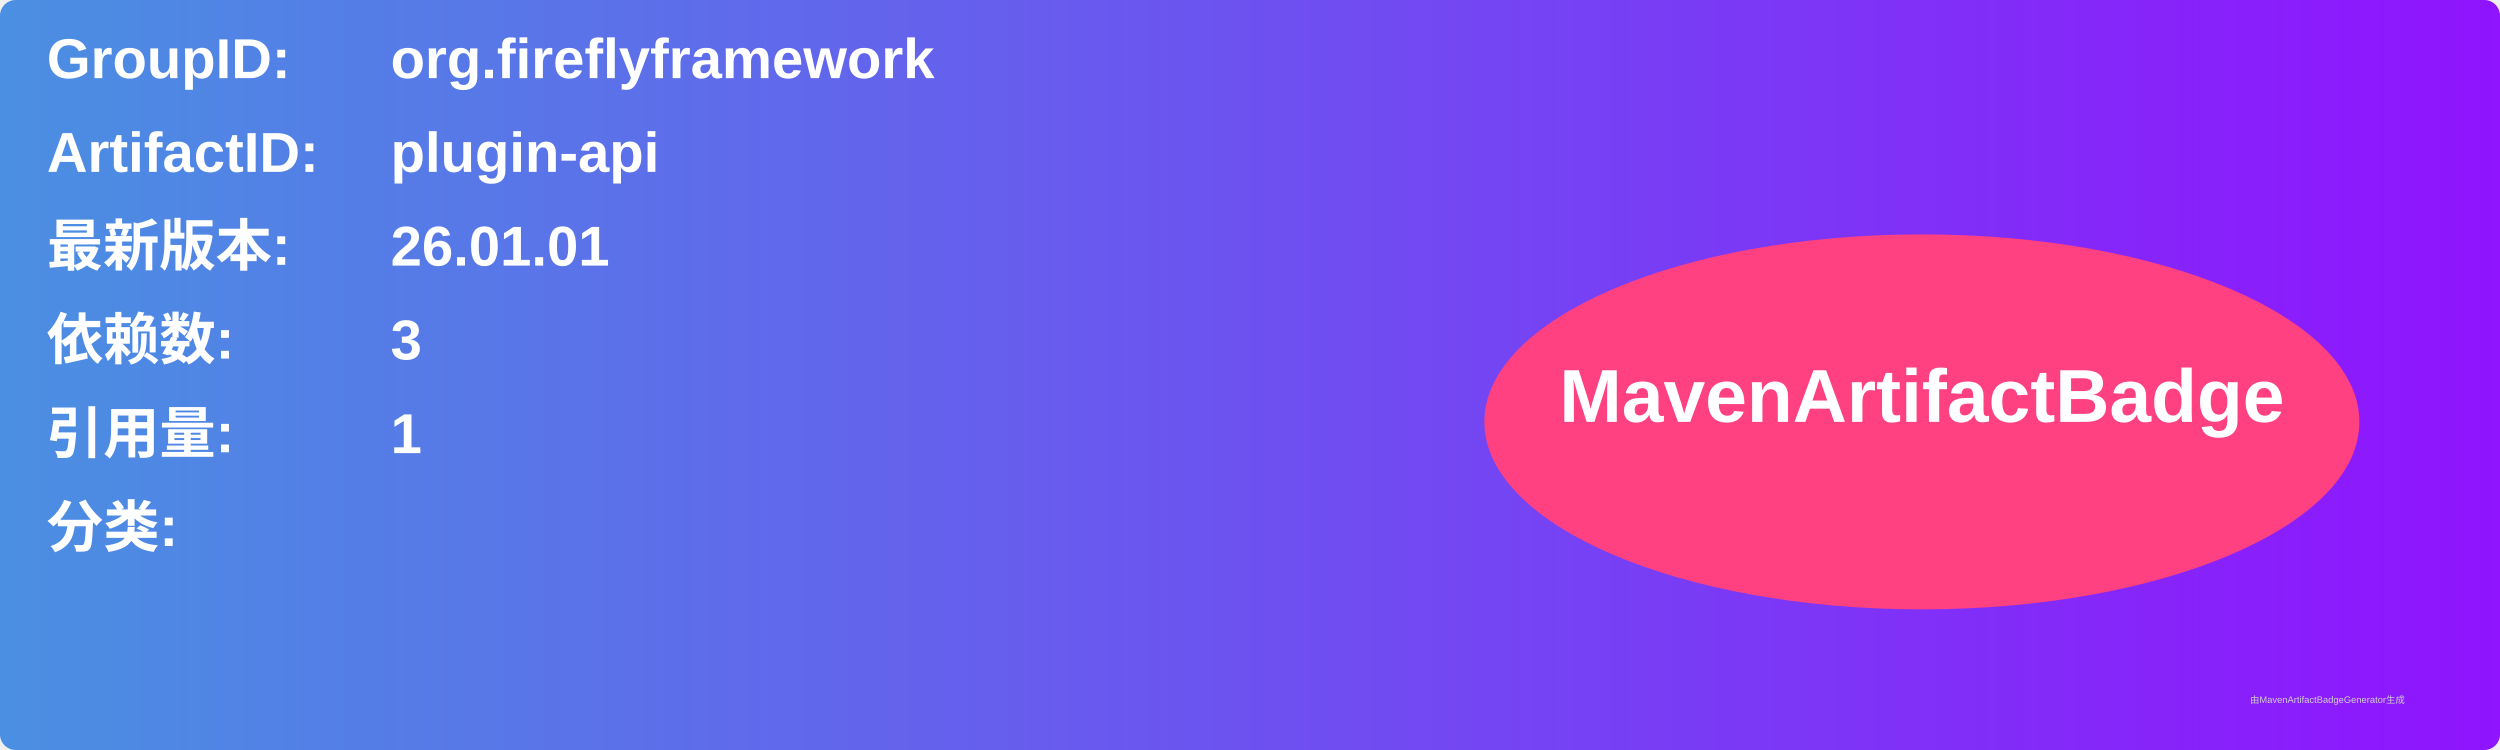
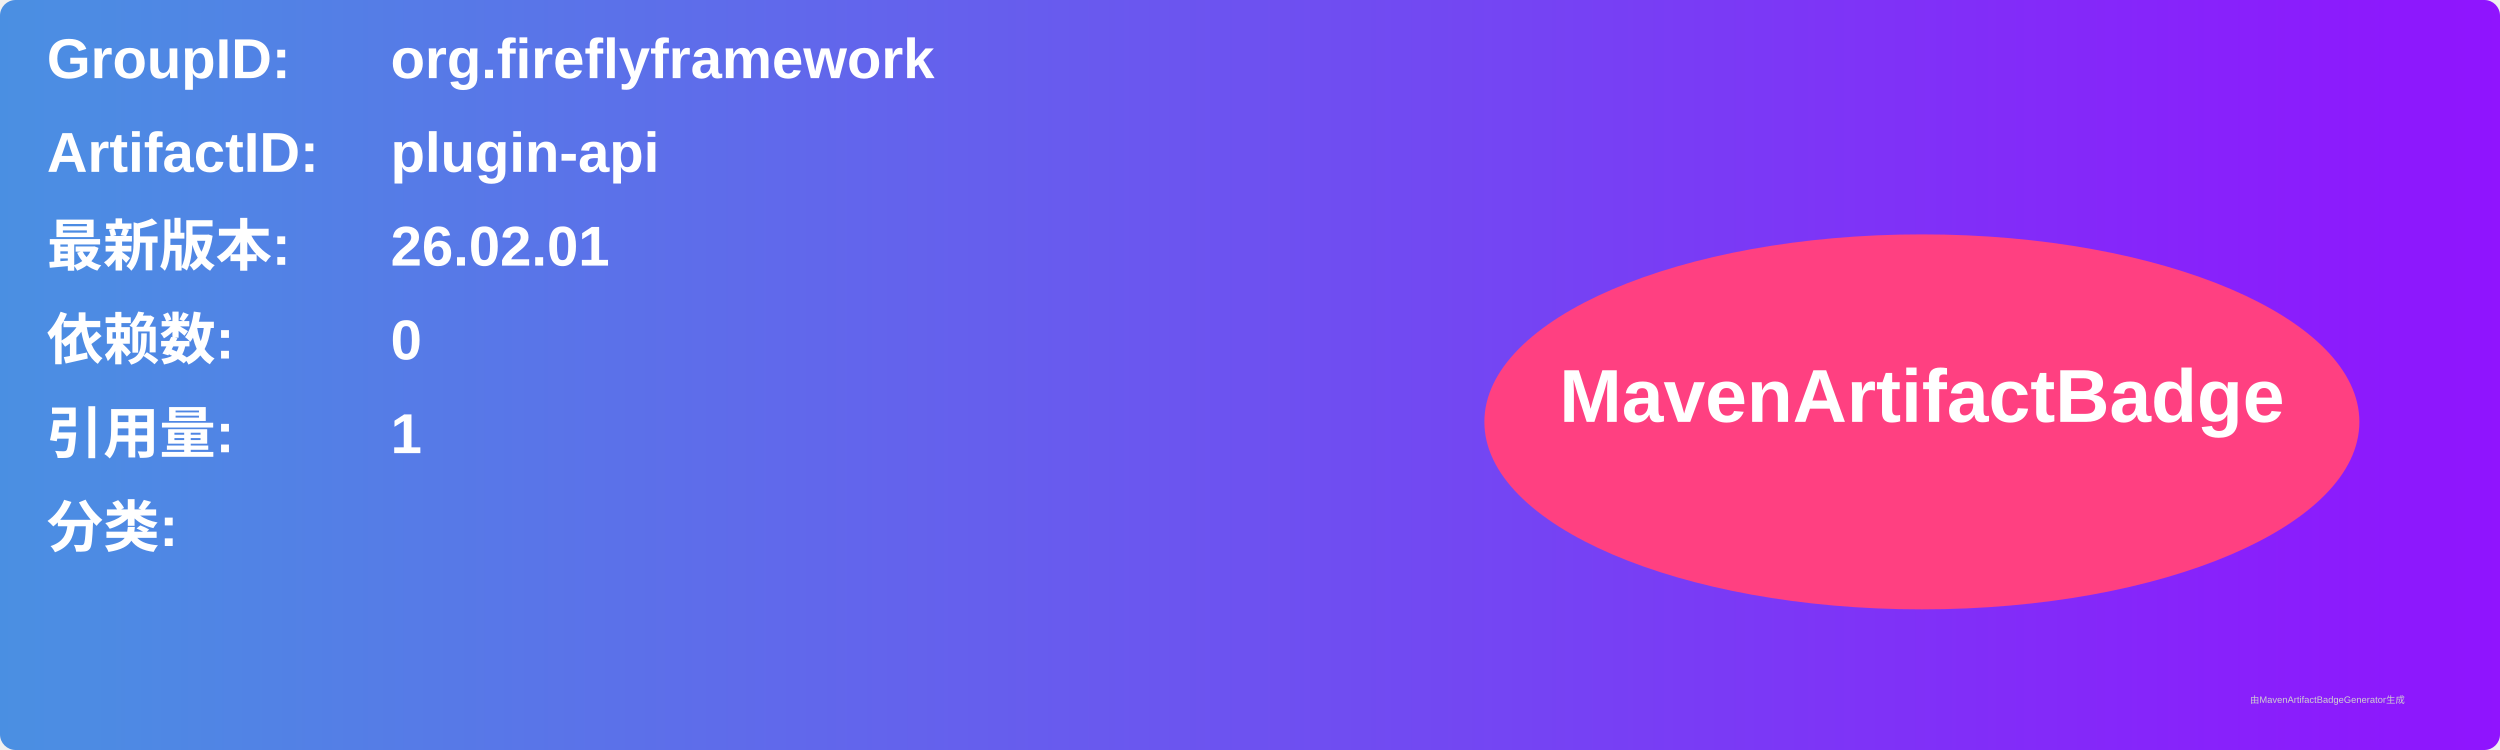
<svg xmlns="http://www.w3.org/2000/svg" width="800" height="240" viewBox="0 0 800 240">
  <linearGradient id="grad" x1="0%" y1="0%" x2="100%" y2="0%">
    <stop offset="0%" stop-color="#4a90e2" />
    <stop offset="100%" stop-color="#9013fe" />
  </linearGradient>
  <rect width="100%" height="100%" rx="5" ry="5" fill="url(#grad)" />
  <g transform="translate(15, 15)">
    <text x="0" y="10" font-family="Arial" font-size="18" fill="white" font-weight="bold" width="260">GroupID:</text>
    <text x="110" y="10" font-family="Arial" font-size="18" fill="white" font-weight="bold" width="460">org.fireflyframework</text>
    <text x="0" y="40" font-family="Arial" font-size="18" fill="white" font-weight="bold" width="260">ArtifactID:</text>
    <text x="110" y="40" font-family="Arial" font-size="18" fill="white" font-weight="bold" width="460">plugin-api</text>
    <text x="0" y="70" font-family="Arial" font-size="18" fill="white" font-weight="bold">最新版本:</text>
    <text x="110" y="70" font-family="Arial" font-size="18" fill="white" font-weight="bold">
-       <tspan font-weight="bold">26.01.01</tspan>
+       <tspan font-weight="bold">26.02.01</tspan>
    </text>
    <text x="0" y="100" font-family="Arial" font-size="18" fill="white" font-weight="bold">依赖数: </text>
    <text x="110" y="100" font-family="Arial" font-size="18" fill="white">
-       <tspan font-weight="bold">3</tspan>
+       <tspan font-weight="bold">0</tspan>
    </text>
    <text x="0" y="130" font-family="Arial" font-size="18" fill="white" font-weight="bold">引用量: </text>
    <text x="110" y="130" font-family="Arial" font-size="18" fill="white">
      <tspan font-weight="bold">1</tspan>
    </text>
    <text x="0" y="160" font-family="Arial" font-size="18" fill="white" font-weight="bold">分类:</text>
    <text x="10" y="190" font-family="Arial" font-size="10" fill="white">
      <tspan font-weight="bold" />
    </text>
    <ellipse cx="600" cy="120" rx="140" ry="60" fill="#ff4081" />
    <text x="600" y="120" text-anchor="middle" font-family="Arial" font-size="24" fill="white" font-weight="bold">MavenArtifactBadge</text>
  </g>
  <text x="720" y="225" font-family="Arial" font-size="3" fill="#d0d0d0">由MavenArtifactBadgeGenerator生成</text>
</svg>
